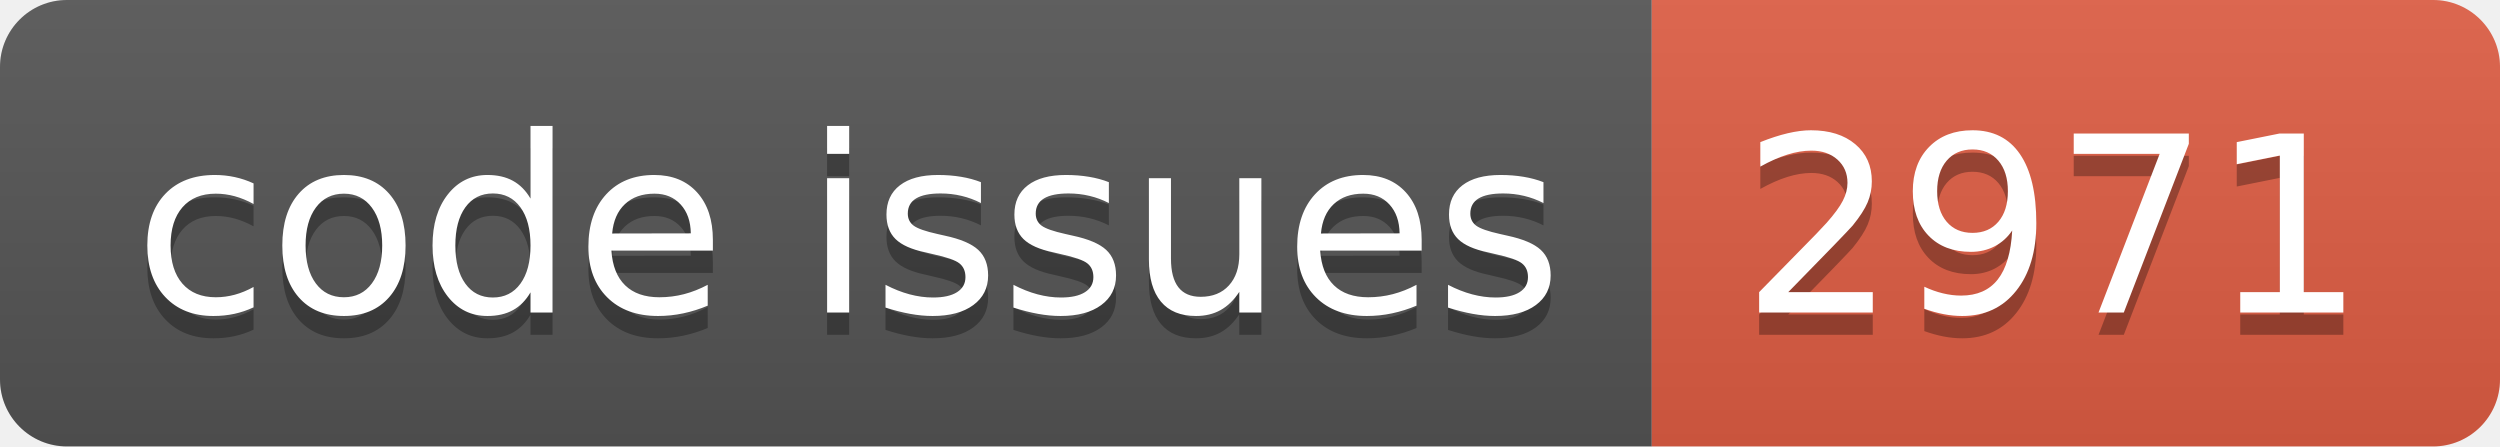
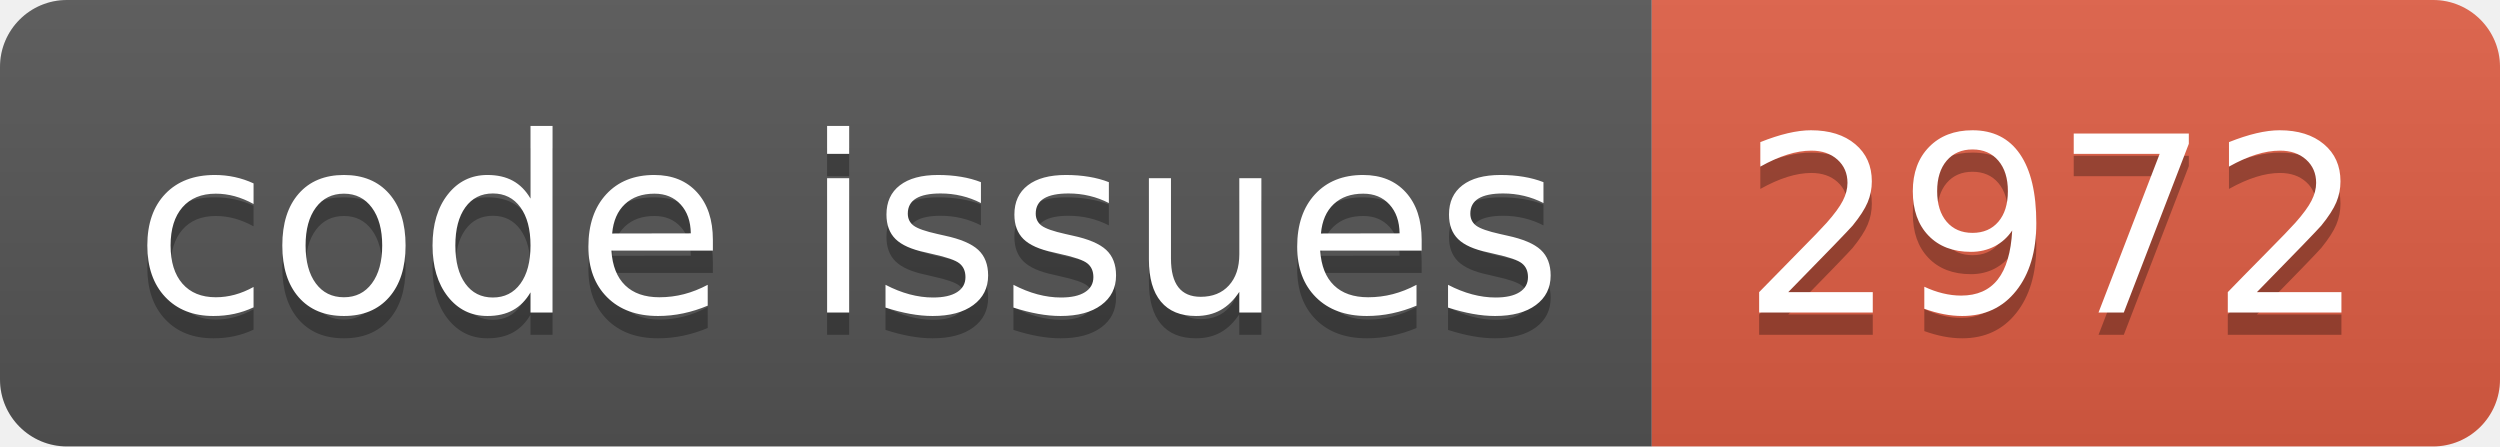
<svg xmlns="http://www.w3.org/2000/svg" width="112.0" height="20">
  <linearGradient id="smooth" x2="0" y2="100%">
    <stop offset="0" stop-color="#bbb" stop-opacity=".1" />
    <stop offset="1" stop-opacity=".1" />
  </linearGradient>
  <clipPath id="round">
    <rect width="112.0" height="20" rx="3" fill="#fff" />
  </clipPath>
  <g clip-path="url(#round)">
    <rect width="74.0" height="20" fill="#555" />
    <rect x="74.0" width="38.0" height="20" fill="#e05d44" />
    <rect width="112.0" height="20" fill="url(#smooth)" />
  </g>
  <g fill="#fff" text-anchor="middle" font-family="DejaVu Sans,Verdana,Geneva,sans-serif" font-size="110">
    <text x="380.0" y="150" fill="#010101" fill-opacity=".3" transform="scale(0.1)" textLength="640.0" lengthAdjust="spacing">code issues</text>
    <text x="380.0" y="140" transform="scale(0.1)" textLength="640.0" lengthAdjust="spacing">code issues</text>
-     <text x="920.0" y="150" fill="#010101" fill-opacity=".3" transform="scale(0.1)" textLength="280.0" lengthAdjust="spacing">2971</text>
-     <text x="920.0" y="140" transform="scale(0.1)" textLength="280.0" lengthAdjust="spacing">2971</text>
+     <text x="920.0" y="150" fill="#010101" fill-opacity=".3" transform="scale(0.1)" textLength="280.0" lengthAdjust="spacing">2972</text>
+     <text x="920.0" y="140" transform="scale(0.1)" textLength="280.0" lengthAdjust="spacing">2972</text>
  </g>
</svg>
